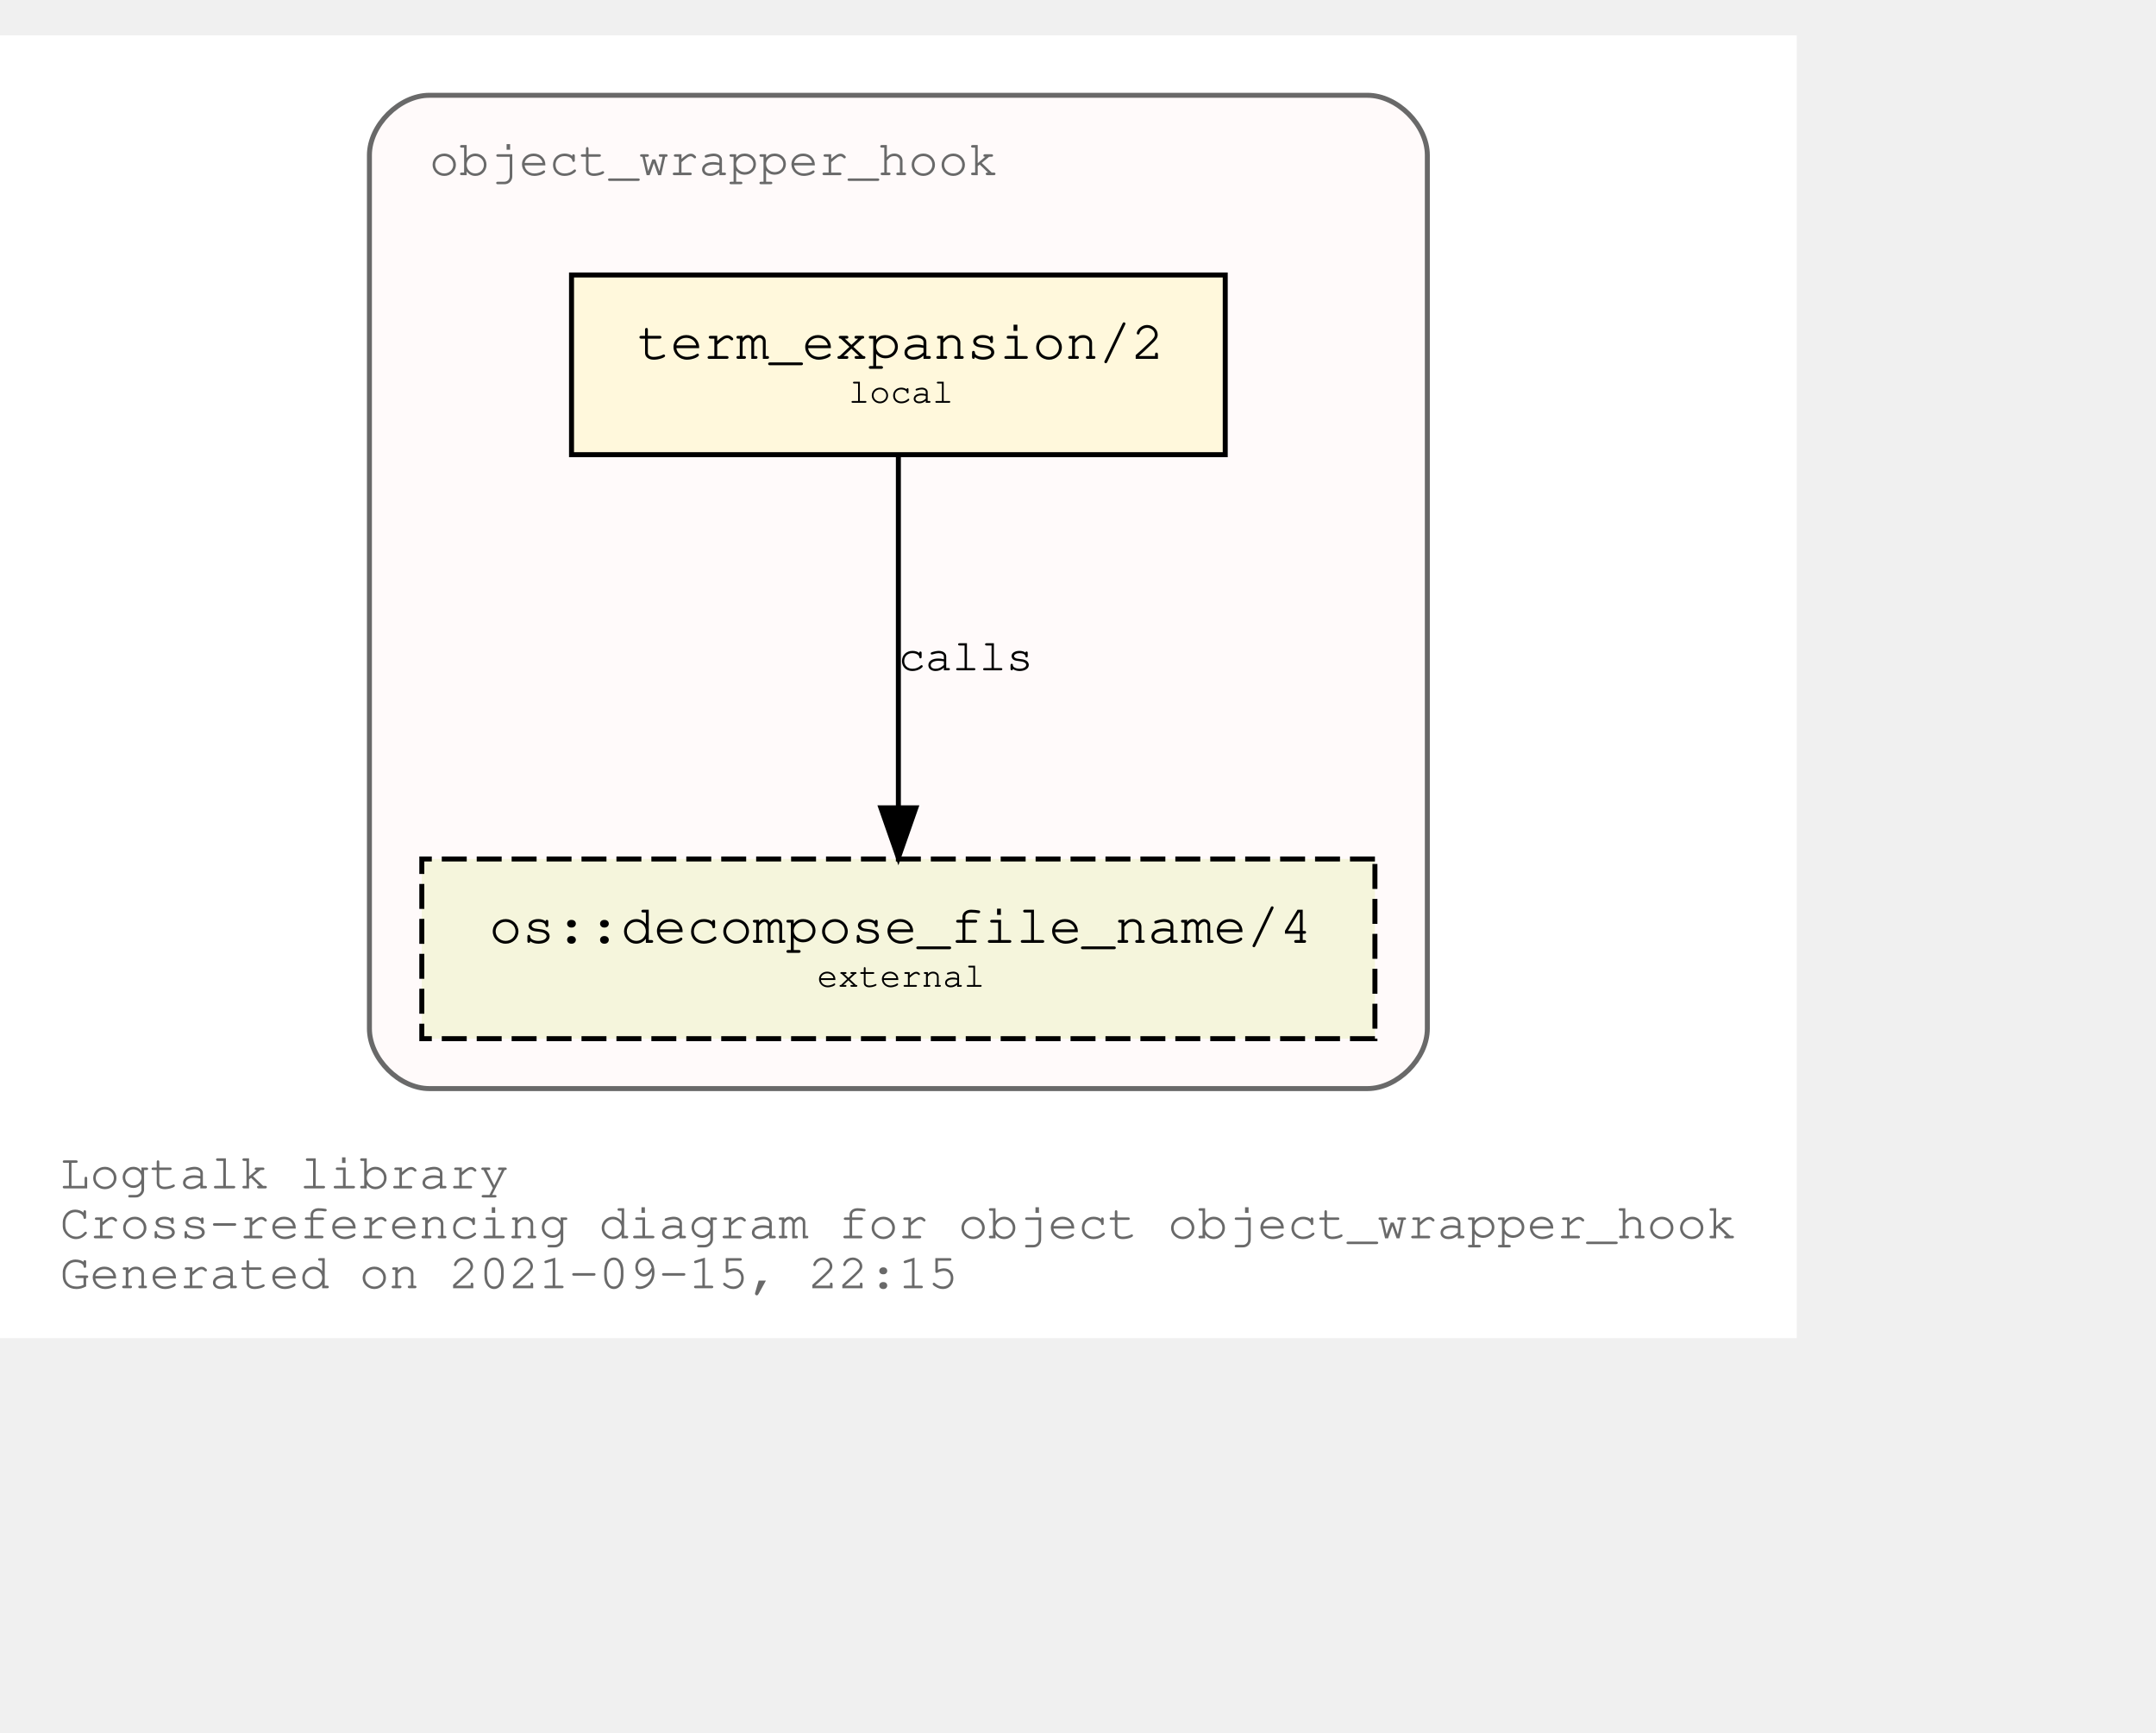
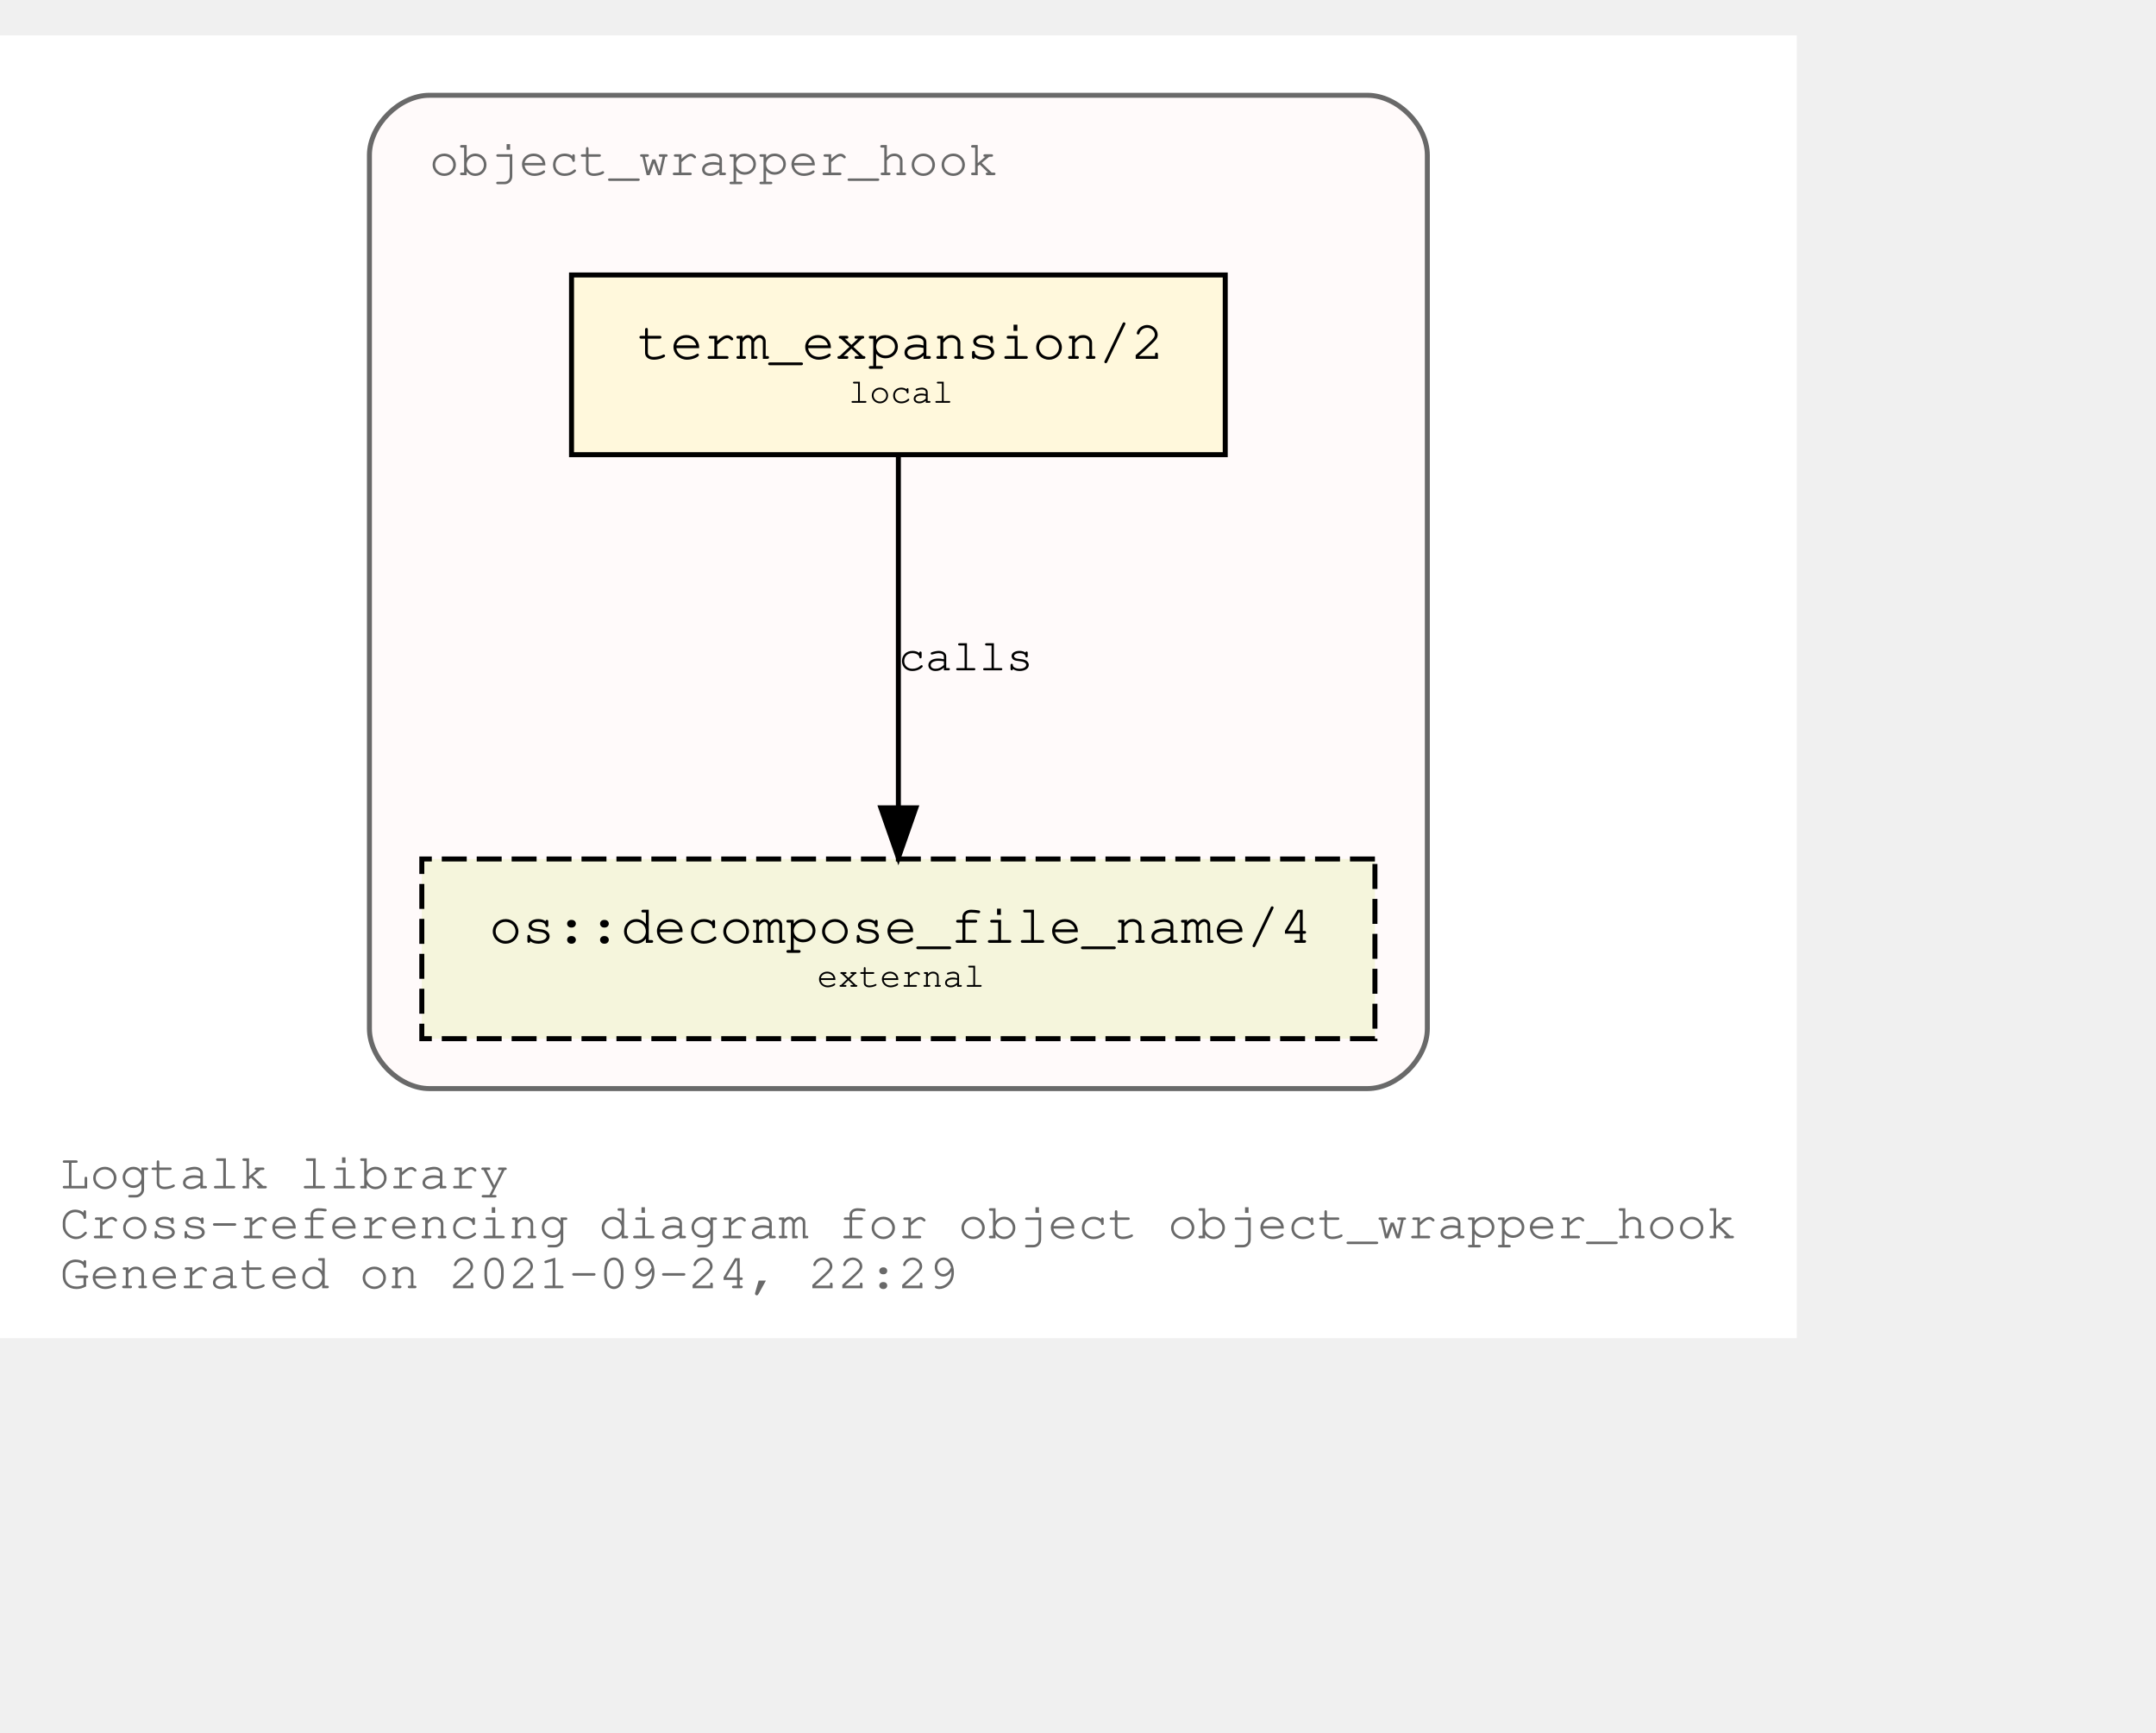
<svg xmlns="http://www.w3.org/2000/svg" xmlns:xlink="http://www.w3.org/1999/xlink" width="504pt" height="405pt" viewBox="72.00 72.00 432.05 333.00">
  <g id="graph0" class="graph" transform="scale(1 1) rotate(0) translate(76 329)">
    <polygon fill="white" stroke="transparent" points="-4,4 -4,-257 356.05,-257 356.05,4 -4,4" />
    <text text-anchor="start" x="8" y="-26" font-family="Courier,monospace" font-size="10.00" fill="dimgray">Logtalk library</text>
    <text text-anchor="start" x="8" y="-16" font-family="Courier,monospace" font-size="10.00" fill="dimgray">Cross-referencing diagram for object object_wrapper_hook</text>
-     <text text-anchor="start" x="8" y="-6" font-family="Courier,monospace" font-size="10.00" fill="dimgray">Generated on 2021-09-15, 22:15</text>
+     <text text-anchor="start" x="8" y="-6" font-family="Courier,monospace" font-size="10.00" fill="dimgray">Generated on 2021-09-24, 22:29</text>
    <g id="clust1" class="cluster">
      <g id="a_clust1">
        <a xlink:title="object_wrapper_hook">
          <path fill="snow" stroke="dimgray" d="M82.03,-46C82.03,-46 270.03,-46 270.03,-46 276.03,-46 282.03,-52 282.03,-58 282.03,-58 282.03,-233 282.03,-233 282.03,-239 276.03,-245 270.03,-245 270.03,-245 82.03,-245 82.03,-245 76.03,-245 70.03,-239 70.03,-233 70.03,-233 70.03,-58 70.03,-58 70.03,-52 76.03,-46 82.03,-46" />
          <g id="a_clust1_0">
-             <a xlink:href="https://github.com/LogtalkDotOrg/logtalk3/tree/28b7bc60b6a9fda97988f907d093cd8085931c41/library/hook_objects/object_wrapper_hook.lgt" xlink:title="https://github.com/LogtalkDotOrg/logtalk3/tree/28b7bc60b6a9fda97988f907d093cd8085931c41/library/hook_objects/object_wrapper_hook.lgt">
+             <a xlink:href="https://github.com/LogtalkDotOrg/logtalk3/tree/ce9b37c72ed5e2a6c67181296c4e2a953f0a6d37/library/hook_objects/object_wrapper_hook.lgt" xlink:title="https://github.com/LogtalkDotOrg/logtalk3/tree/ce9b37c72ed5e2a6c67181296c4e2a953f0a6d37/library/hook_objects/object_wrapper_hook.lgt">
              <text text-anchor="start" x="82.02" y="-229" font-family="Courier,monospace" font-size="10.00" fill="dimgray">object_wrapper_hook</text>
            </a>
          </g>
        </a>
      </g>
    </g>
    <g id="node1" class="node">
      <g id="a_node1">
-         <a xlink:href="https://github.com/LogtalkDotOrg/logtalk3/tree/28b7bc60b6a9fda97988f907d093cd8085931c41/library/hook_objects/object_wrapper_hook.lgt#L38" xlink:title="https://github.com/LogtalkDotOrg/logtalk3/tree/28b7bc60b6a9fda97988f907d093cd8085931c41/library/hook_objects/object_wrapper_hook.lgt#L38">
+         <a xlink:href="https://github.com/LogtalkDotOrg/logtalk3/tree/ce9b37c72ed5e2a6c67181296c4e2a953f0a6d37/library/hook_objects/object_wrapper_hook.lgt#L38" xlink:title="https://github.com/LogtalkDotOrg/logtalk3/tree/ce9b37c72ed5e2a6c67181296c4e2a953f0a6d37/library/hook_objects/object_wrapper_hook.lgt#L38">
          <polygon fill="cornsilk" stroke="black" points="241.53,-209 110.53,-209 110.53,-173 241.53,-173 241.53,-209" />
          <text text-anchor="start" x="118.83" y="-192.8" font-family="Courier,monospace" font-size="9.00"> </text>
          <text text-anchor="start" x="123.72" y="-192.2" font-family="Courier,monospace" font-size="11.00">term_expansion/2</text>
          <text text-anchor="start" x="228.83" y="-192.8" font-family="Courier,monospace" font-size="9.00"> </text>
          <text text-anchor="start" x="118.83" y="-182.8" font-family="Courier,monospace" font-size="9.00"> </text>
          <text text-anchor="start" x="166.03" y="-183.4" font-family="Courier,monospace" font-size="7.00">local</text>
          <text text-anchor="start" x="228.83" y="-182.8" font-family="Courier,monospace" font-size="9.00"> </text>
        </a>
      </g>
    </g>
    <g id="node2" class="node">
      <g id="a_node2">
        <a xlink:href="https://logtalk.org/library/osp_0.html#decompose_file_name/4" xlink:title="https://logtalk.org/library/osp_0.html#decompose_file_name/4">
          <polygon fill="beige" stroke="black" stroke-dasharray="5,2" points="271.53,-92 80.53,-92 80.53,-56 271.53,-56 271.53,-92" />
          <text text-anchor="start" x="88.83" y="-75.8" font-family="Courier,monospace" font-size="9.00"> </text>
          <text text-anchor="start" x="94.01" y="-75.2" font-family="Courier,monospace" font-size="11.00">os::decompose_file_name/4</text>
          <text text-anchor="start" x="258.83" y="-75.8" font-family="Courier,monospace" font-size="9.00"> </text>
          <text text-anchor="start" x="88.83" y="-65.8" font-family="Courier,monospace" font-size="9.00"> </text>
          <text text-anchor="start" x="159.72" y="-66.4" font-family="Courier,monospace" font-size="7.00">external</text>
          <text text-anchor="start" x="258.83" y="-65.8" font-family="Courier,monospace" font-size="9.00"> </text>
        </a>
      </g>
    </g>
    <g id="edge1" class="edge">
      <g id="a_edge1">
-         <a xlink:href="https://github.com/LogtalkDotOrg/logtalk3/tree/28b7bc60b6a9fda97988f907d093cd8085931c41/library/hook_objects/object_wrapper_hook.lgt#L38" xlink:title="calls">
+         <a xlink:href="https://github.com/LogtalkDotOrg/logtalk3/tree/ce9b37c72ed5e2a6c67181296c4e2a953f0a6d37/library/hook_objects/object_wrapper_hook.lgt#L38" xlink:title="calls">
          <path fill="none" stroke="black" d="M176.03,-172.53C176.03,-153.94 176.03,-124.24 176.03,-102.5" />
          <polygon fill="black" stroke="black" points="179.53,-102.25 176.03,-92.25 172.53,-102.25 179.53,-102.25" />
        </a>
      </g>
      <g id="a_edge1-label">
-         <a xlink:href="https://github.com/LogtalkDotOrg/logtalk3/tree/28b7bc60b6a9fda97988f907d093cd8085931c41/library/hook_objects/object_wrapper_hook.lgt#L38" xlink:title="https://github.com/LogtalkDotOrg/logtalk3/tree/28b7bc60b6a9fda97988f907d093cd8085931c41/library/hook_objects/object_wrapper_hook.lgt#L38">
+         <a xlink:href="https://github.com/LogtalkDotOrg/logtalk3/tree/ce9b37c72ed5e2a6c67181296c4e2a953f0a6d37/library/hook_objects/object_wrapper_hook.lgt#L38" xlink:title="https://github.com/LogtalkDotOrg/logtalk3/tree/ce9b37c72ed5e2a6c67181296c4e2a953f0a6d37/library/hook_objects/object_wrapper_hook.lgt#L38">
          <text text-anchor="start" x="176.03" y="-129.8" font-family="Courier,monospace" font-size="9.00">calls</text>
        </a>
      </g>
    </g>
  </g>
</svg>
